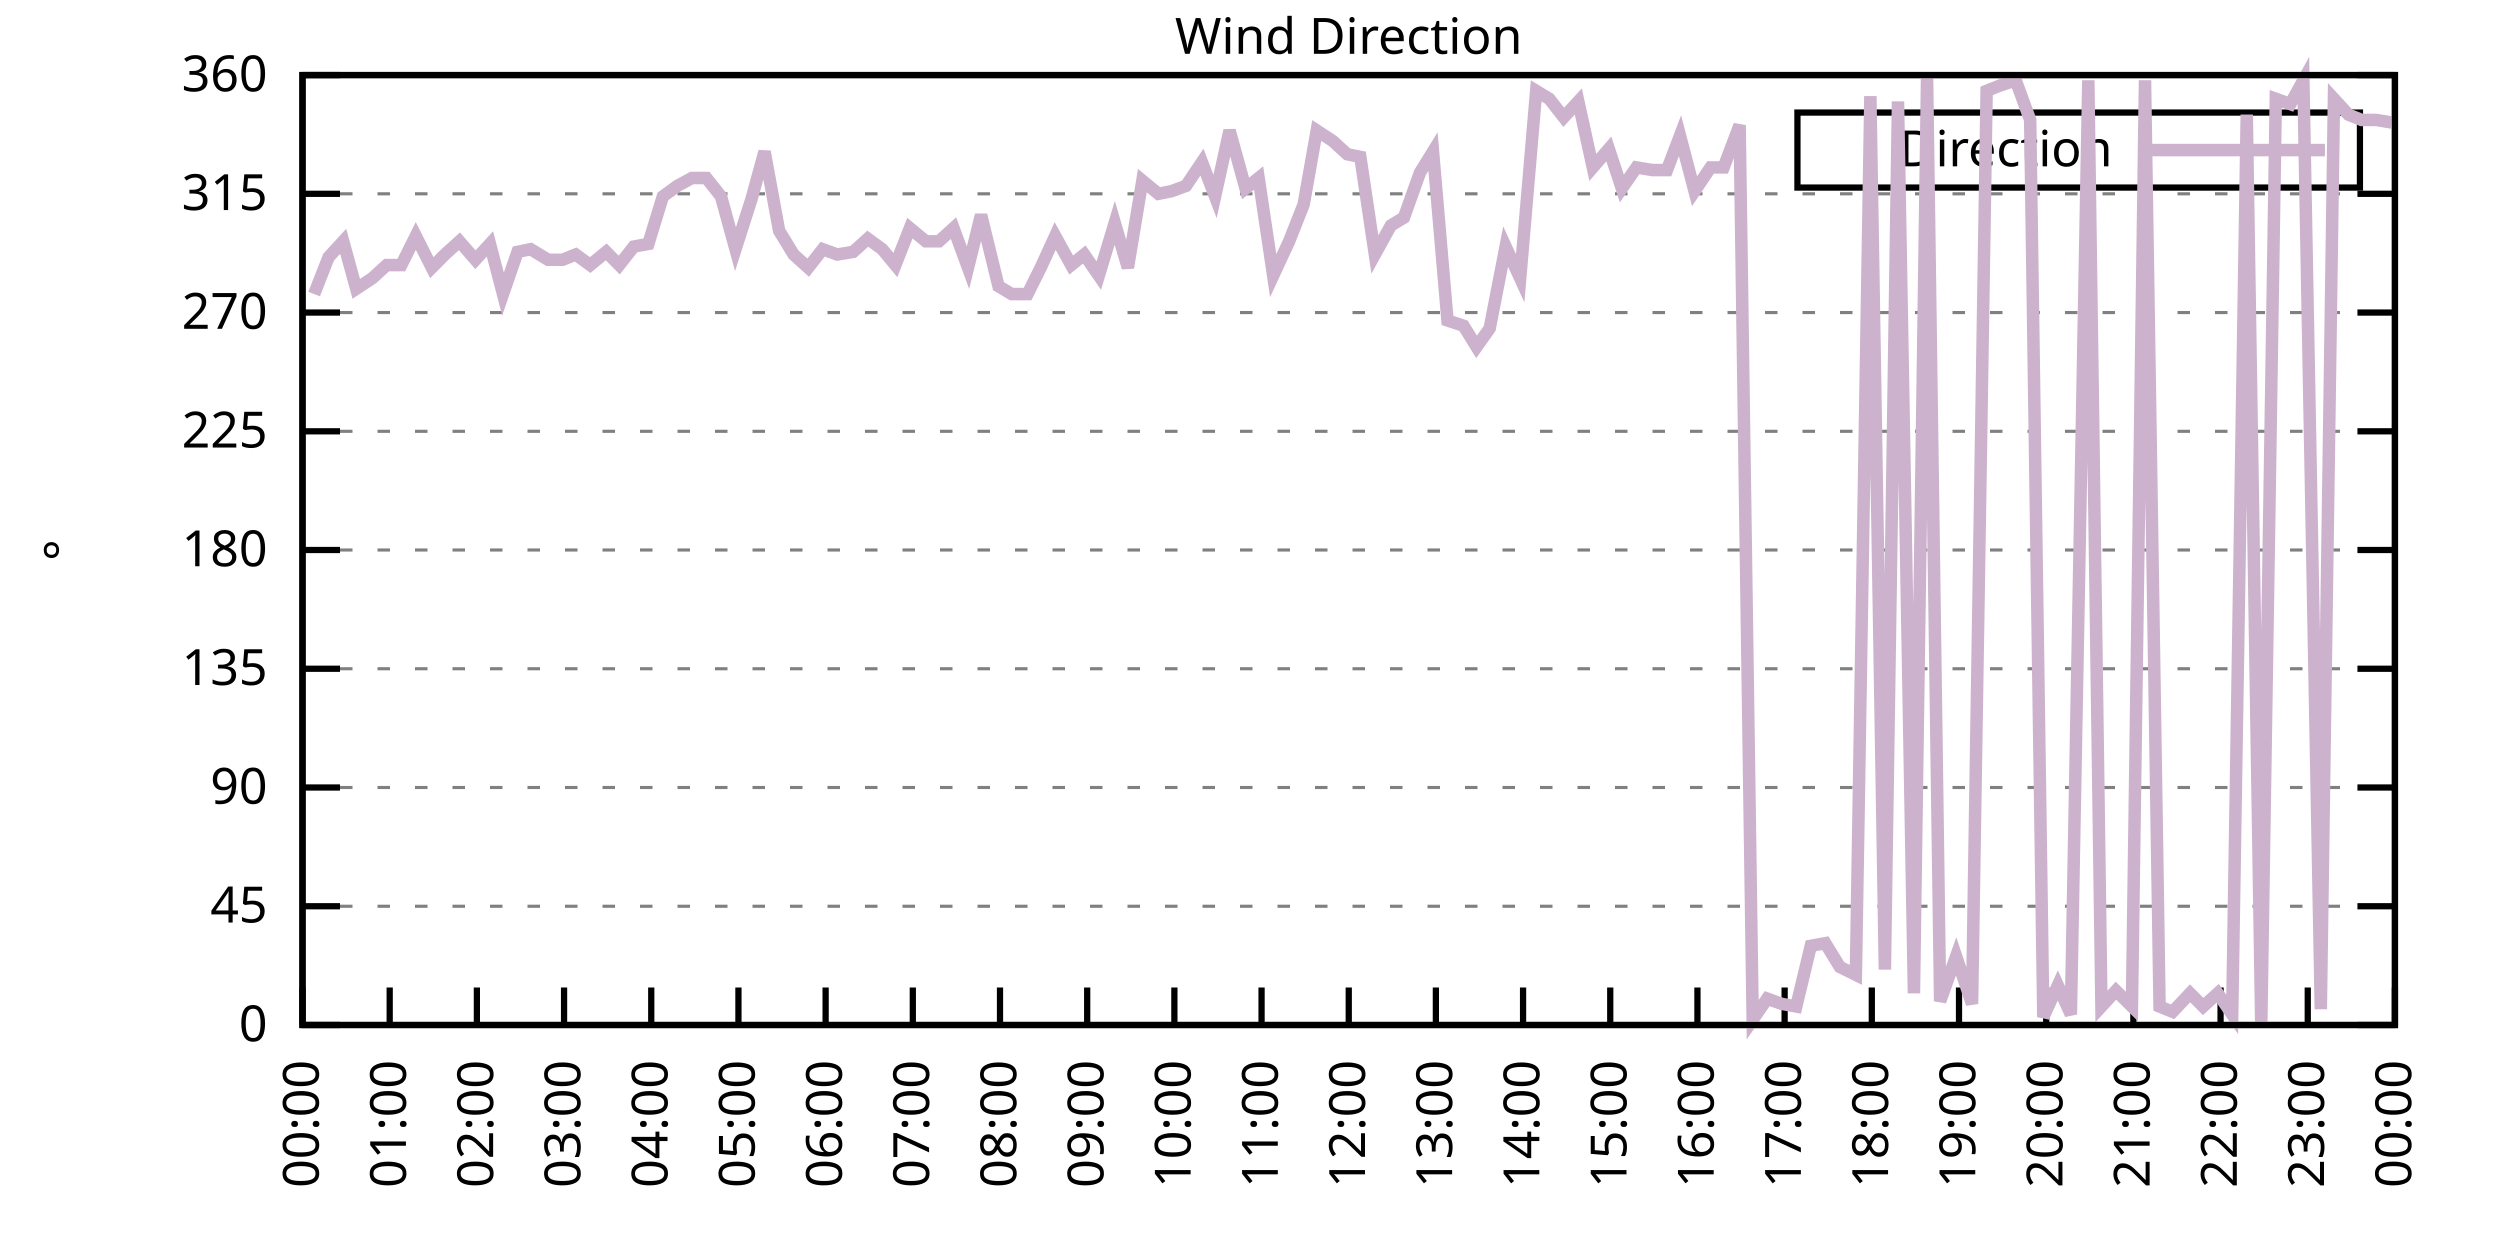
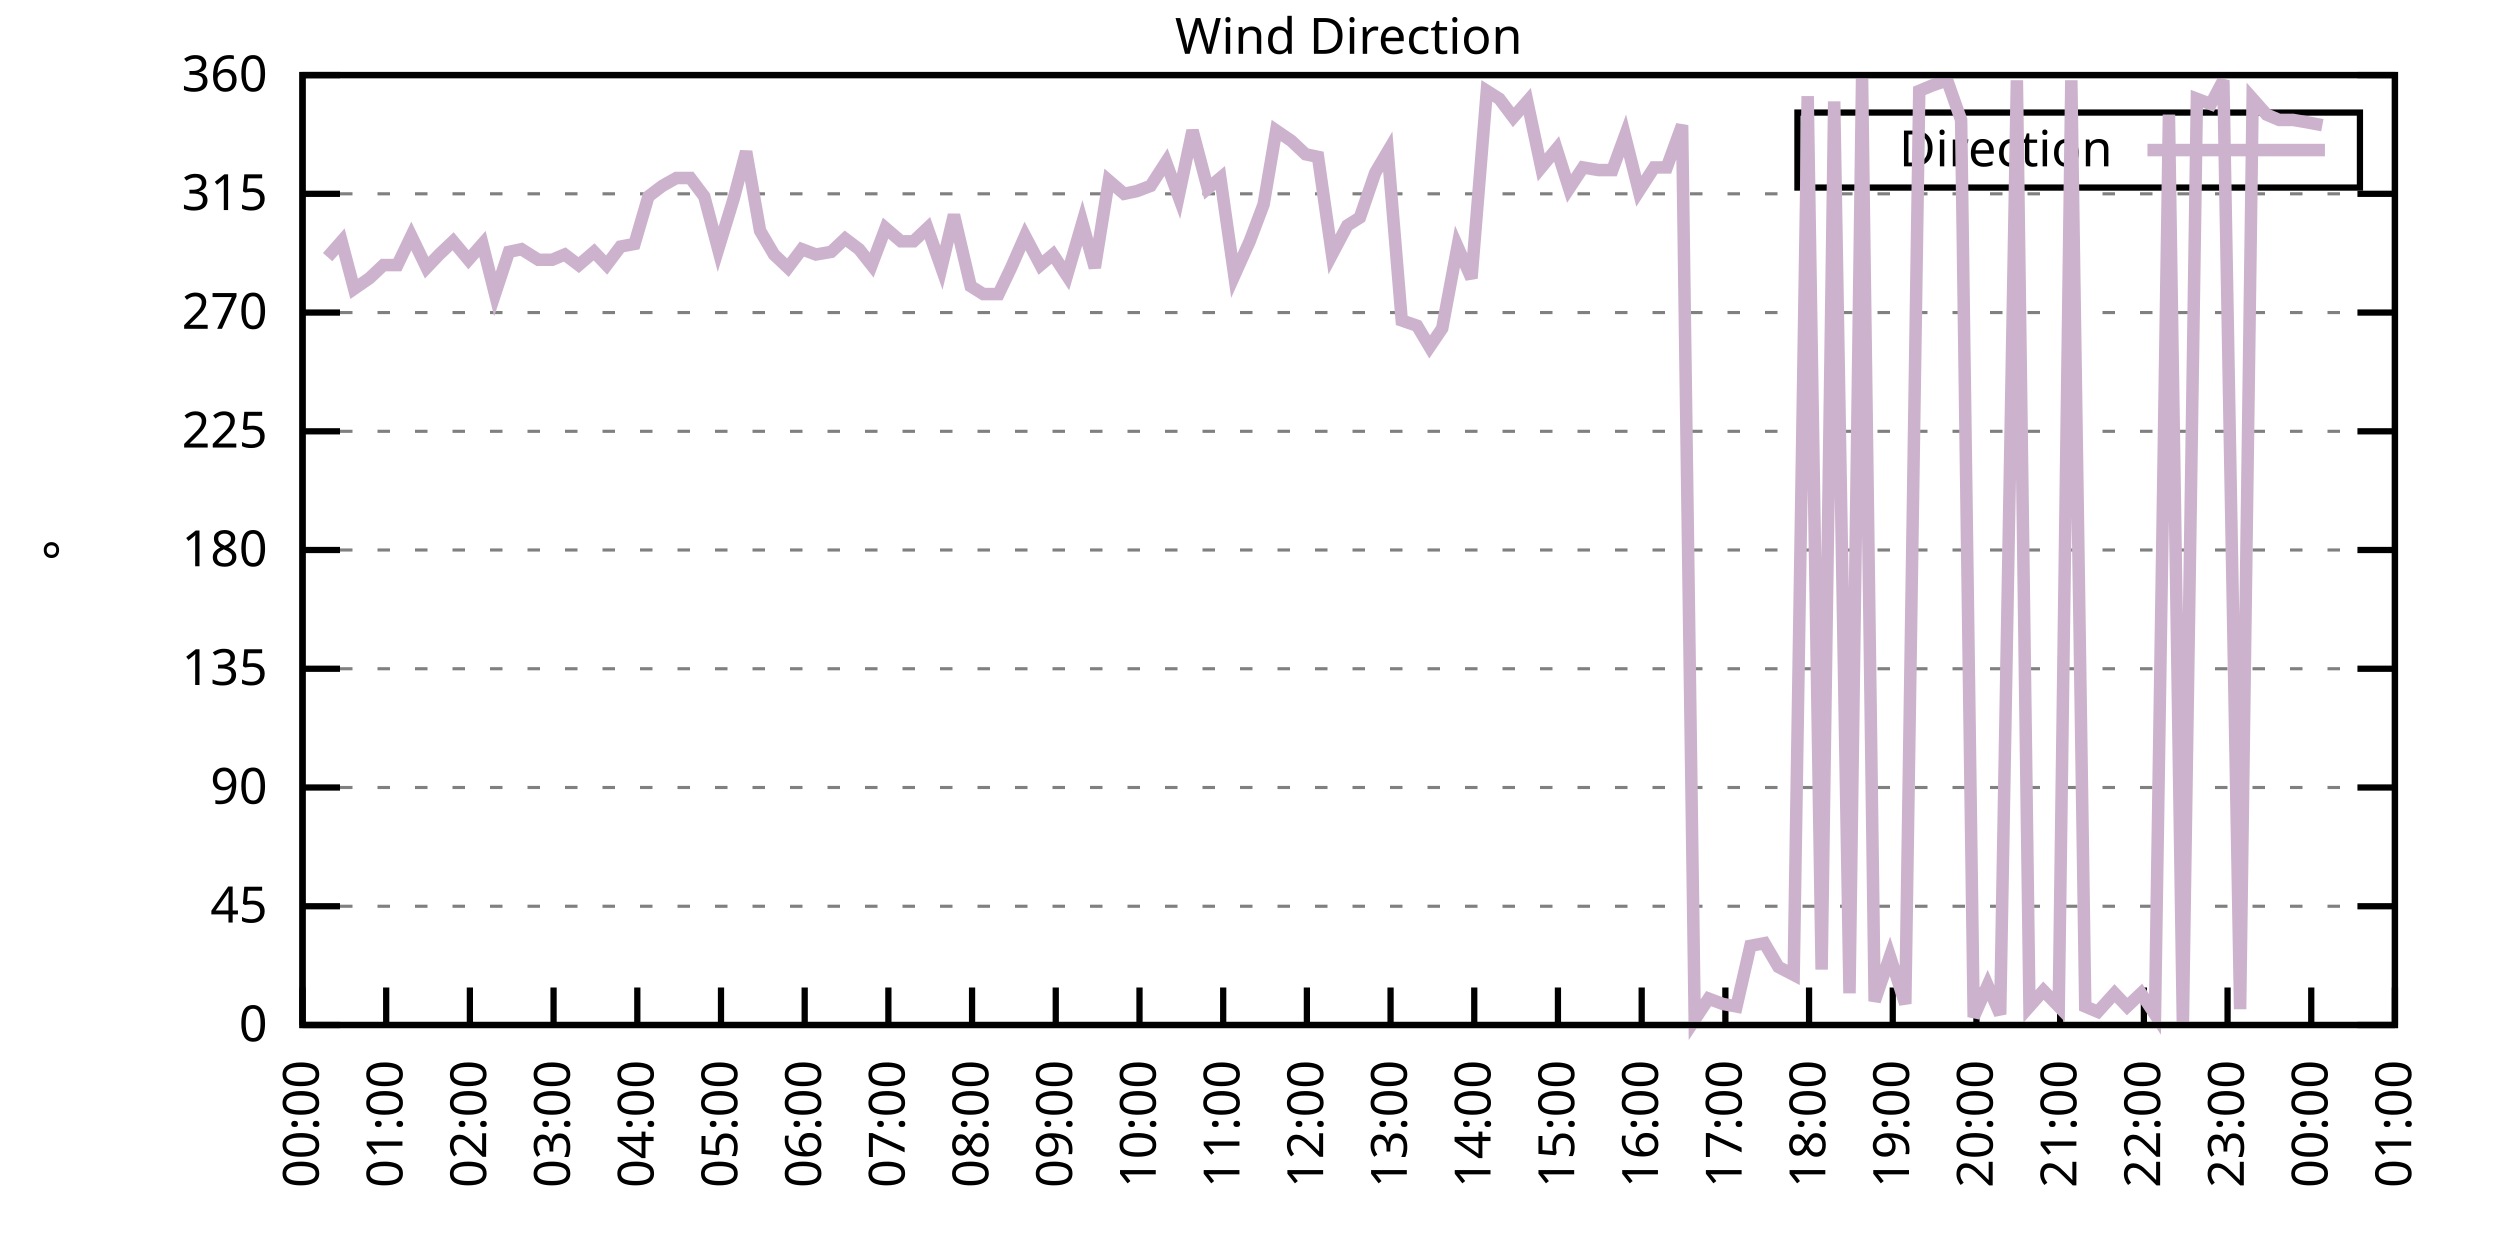
<svg xmlns="http://www.w3.org/2000/svg" xmlns:xlink="http://www.w3.org/1999/xlink" width="400" height="200" viewBox="0 0 400 200">
  <g id="gnuplot_canvas">
    <rect x="0" y="0" width="400" height="200" fill="none" />
    <defs>
      <circle id="gpDot" r="0.5" stroke-width="0.5" stroke="currentColor" />
      <path id="gpPt0" stroke-width="0.333" stroke="currentColor" d="M-1,0 h2 M0,-1 v2" />
      <path id="gpPt1" stroke-width="0.333" stroke="currentColor" d="M-1,-1 L1,1 M1,-1 L-1,1" />
      <path id="gpPt2" stroke-width="0.333" stroke="currentColor" d="M-1,0 L1,0 M0,-1 L0,1 M-1,-1 L1,1 M-1,1 L1,-1" />
      <rect id="gpPt3" stroke-width="0.333" stroke="currentColor" x="-1" y="-1" width="2" height="2" />
      <rect id="gpPt4" stroke-width="0.333" stroke="currentColor" fill="currentColor" x="-1" y="-1" width="2" height="2" />
      <circle id="gpPt5" stroke-width="0.333" stroke="currentColor" cx="0" cy="0" r="1" />
      <use xlink:href="#gpPt5" id="gpPt6" fill="currentColor" stroke="none" />
      <path id="gpPt7" stroke-width="0.333" stroke="currentColor" d="M0,-1.33 L-1.33,0.67 L1.33,0.67 z" />
      <use xlink:href="#gpPt7" id="gpPt8" fill="currentColor" stroke="none" />
      <use xlink:href="#gpPt7" id="gpPt9" stroke="currentColor" transform="rotate(180)" />
      <use xlink:href="#gpPt9" id="gpPt10" fill="currentColor" stroke="none" />
      <use xlink:href="#gpPt3" id="gpPt11" stroke="currentColor" transform="rotate(45)" />
      <use xlink:href="#gpPt11" id="gpPt12" fill="currentColor" stroke="none" />
      <path id="gpPt13" stroke-width="0.333" stroke="currentColor" d="M0,1.330 L1.265,0.411 L0.782,-1.067 L-0.782,-1.076 L-1.265,0.411 z" />
      <use xlink:href="#gpPt13" id="gpPt14" fill="currentColor" stroke="none" />
      <filter id="textbox" filterUnits="objectBoundingBox" x="0" y="0" height="1" width="1">
        <feFlood flood-color="white" flood-opacity="1" result="bgnd" />
        <feComposite in="SourceGraphic" in2="bgnd" operator="atop" />
      </filter>
      <filter id="greybox" filterUnits="objectBoundingBox" x="0" y="0" height="1" width="1">
        <feFlood flood-color="lightgrey" flood-opacity="1" result="grey" />
        <feComposite in="SourceGraphic" in2="grey" operator="atop" />
      </filter>
    </defs>
    <g fill="none" color="white" stroke="currentColor" stroke-width="1.00" stroke-linecap="butt" stroke-linejoin="miter">
</g>
    <g fill="none" color="black" stroke="currentColor" stroke-width="1.00" stroke-linecap="butt" stroke-linejoin="miter">
      <g stroke="none" shape-rendering="crispEdges">
        <polygon fill="rgb(255, 255, 255)" points="48.40,164.00 383.18,164.00 383.18,12.02 48.40,12.02 " />
      </g>
    </g>
    <g fill="none" color="black" stroke="currentColor" stroke-width="1.00" stroke-linecap="butt" stroke-linejoin="miter">
</g>
    <g fill="none" color="black" stroke="black" stroke-width="0.50" stroke-linecap="butt" stroke-linejoin="miter">
</g>
    <g fill="none" color="gray" stroke="currentColor" stroke-width="0.50" stroke-linecap="butt" stroke-linejoin="miter">
      <path stroke="gray" stroke-dasharray="2,4" class="gridline" d="M48.40,164.00 L383.19,164.00  " />
    </g>
    <g fill="none" color="gray" stroke="gray" stroke-width="1.00" stroke-linecap="butt" stroke-linejoin="miter">
</g>
    <g fill="none" color="black" stroke="currentColor" stroke-width="1.00" stroke-linecap="butt" stroke-linejoin="miter">
      <path stroke="black" d="M48.40,164.00 L54.40,164.00 M383.19,164.00 L377.19,164.00  " />
      <g transform="translate(42.80,166.60)" stroke="none" fill="black" font-family="Sans" font-size="8.00" text-anchor="end">
        <text>
          <tspan font-family="Sans"> 0</tspan>
        </text>
      </g>
    </g>
    <g fill="none" color="black" stroke="currentColor" stroke-width="1.00" stroke-linecap="butt" stroke-linejoin="miter">
</g>
    <g fill="none" color="black" stroke="black" stroke-width="0.50" stroke-linecap="butt" stroke-linejoin="miter">
</g>
    <g fill="none" color="gray" stroke="currentColor" stroke-width="0.50" stroke-linecap="butt" stroke-linejoin="miter">
      <path stroke="gray" stroke-dasharray="2,4" class="gridline" d="M48.40,145.00 L383.19,145.00  " />
    </g>
    <g fill="none" color="gray" stroke="gray" stroke-width="1.00" stroke-linecap="butt" stroke-linejoin="miter">
</g>
    <g fill="none" color="black" stroke="currentColor" stroke-width="1.00" stroke-linecap="butt" stroke-linejoin="miter">
      <path stroke="black" d="M48.40,145.00 L54.40,145.00 M383.19,145.00 L377.19,145.00  " />
      <g transform="translate(42.80,147.60)" stroke="none" fill="black" font-family="Sans" font-size="8.00" text-anchor="end">
        <text>
          <tspan font-family="Sans"> 45</tspan>
        </text>
      </g>
    </g>
    <g fill="none" color="black" stroke="currentColor" stroke-width="1.00" stroke-linecap="butt" stroke-linejoin="miter">
</g>
    <g fill="none" color="black" stroke="black" stroke-width="0.50" stroke-linecap="butt" stroke-linejoin="miter">
</g>
    <g fill="none" color="gray" stroke="currentColor" stroke-width="0.50" stroke-linecap="butt" stroke-linejoin="miter">
      <path stroke="gray" stroke-dasharray="2,4" class="gridline" d="M48.40,126.00 L383.19,126.00  " />
    </g>
    <g fill="none" color="gray" stroke="gray" stroke-width="1.00" stroke-linecap="butt" stroke-linejoin="miter">
</g>
    <g fill="none" color="black" stroke="currentColor" stroke-width="1.00" stroke-linecap="butt" stroke-linejoin="miter">
      <path stroke="black" d="M48.40,126.00 L54.40,126.00 M383.19,126.00 L377.19,126.00  " />
      <g transform="translate(42.80,128.60)" stroke="none" fill="black" font-family="Sans" font-size="8.00" text-anchor="end">
        <text>
          <tspan font-family="Sans"> 90</tspan>
        </text>
      </g>
    </g>
    <g fill="none" color="black" stroke="currentColor" stroke-width="1.00" stroke-linecap="butt" stroke-linejoin="miter">
</g>
    <g fill="none" color="black" stroke="black" stroke-width="0.50" stroke-linecap="butt" stroke-linejoin="miter">
</g>
    <g fill="none" color="gray" stroke="currentColor" stroke-width="0.50" stroke-linecap="butt" stroke-linejoin="miter">
      <path stroke="gray" stroke-dasharray="2,4" class="gridline" d="M48.40,107.00 L383.19,107.00  " />
    </g>
    <g fill="none" color="gray" stroke="gray" stroke-width="1.00" stroke-linecap="butt" stroke-linejoin="miter">
</g>
    <g fill="none" color="black" stroke="currentColor" stroke-width="1.00" stroke-linecap="butt" stroke-linejoin="miter">
      <path stroke="black" d="M48.40,107.00 L54.40,107.00 M383.19,107.00 L377.19,107.00  " />
      <g transform="translate(42.80,109.60)" stroke="none" fill="black" font-family="Sans" font-size="8.00" text-anchor="end">
        <text>
          <tspan font-family="Sans"> 135</tspan>
        </text>
      </g>
    </g>
    <g fill="none" color="black" stroke="currentColor" stroke-width="1.00" stroke-linecap="butt" stroke-linejoin="miter">
</g>
    <g fill="none" color="black" stroke="black" stroke-width="0.50" stroke-linecap="butt" stroke-linejoin="miter">
</g>
    <g fill="none" color="gray" stroke="currentColor" stroke-width="0.50" stroke-linecap="butt" stroke-linejoin="miter">
      <path stroke="gray" stroke-dasharray="2,4" class="gridline" d="M48.40,88.00 L383.19,88.00  " />
    </g>
    <g fill="none" color="gray" stroke="gray" stroke-width="1.00" stroke-linecap="butt" stroke-linejoin="miter">
</g>
    <g fill="none" color="black" stroke="currentColor" stroke-width="1.00" stroke-linecap="butt" stroke-linejoin="miter">
      <path stroke="black" d="M48.40,88.00 L54.40,88.00 M383.19,88.00 L377.19,88.00  " />
      <g transform="translate(42.80,90.60)" stroke="none" fill="black" font-family="Sans" font-size="8.00" text-anchor="end">
        <text>
          <tspan font-family="Sans"> 180</tspan>
        </text>
      </g>
    </g>
    <g fill="none" color="black" stroke="currentColor" stroke-width="1.00" stroke-linecap="butt" stroke-linejoin="miter">
</g>
    <g fill="none" color="black" stroke="black" stroke-width="0.50" stroke-linecap="butt" stroke-linejoin="miter">
</g>
    <g fill="none" color="gray" stroke="currentColor" stroke-width="0.50" stroke-linecap="butt" stroke-linejoin="miter">
      <path stroke="gray" stroke-dasharray="2,4" class="gridline" d="M48.40,69.01 L383.19,69.01  " />
    </g>
    <g fill="none" color="gray" stroke="gray" stroke-width="1.00" stroke-linecap="butt" stroke-linejoin="miter">
</g>
    <g fill="none" color="black" stroke="currentColor" stroke-width="1.00" stroke-linecap="butt" stroke-linejoin="miter">
      <path stroke="black" d="M48.40,69.01 L54.40,69.01 M383.19,69.01 L377.19,69.01  " />
      <g transform="translate(42.80,71.61)" stroke="none" fill="black" font-family="Sans" font-size="8.00" text-anchor="end">
        <text>
          <tspan font-family="Sans"> 225</tspan>
        </text>
      </g>
    </g>
    <g fill="none" color="black" stroke="currentColor" stroke-width="1.00" stroke-linecap="butt" stroke-linejoin="miter">
</g>
    <g fill="none" color="black" stroke="black" stroke-width="0.50" stroke-linecap="butt" stroke-linejoin="miter">
</g>
    <g fill="none" color="gray" stroke="currentColor" stroke-width="0.50" stroke-linecap="butt" stroke-linejoin="miter">
      <path stroke="gray" stroke-dasharray="2,4" class="gridline" d="M48.40,50.01 L383.19,50.01  " />
    </g>
    <g fill="none" color="gray" stroke="gray" stroke-width="1.00" stroke-linecap="butt" stroke-linejoin="miter">
</g>
    <g fill="none" color="black" stroke="currentColor" stroke-width="1.00" stroke-linecap="butt" stroke-linejoin="miter">
      <path stroke="black" d="M48.40,50.01 L54.40,50.01 M383.19,50.01 L377.19,50.01  " />
      <g transform="translate(42.80,52.61)" stroke="none" fill="black" font-family="Sans" font-size="8.00" text-anchor="end">
        <text>
          <tspan font-family="Sans"> 270</tspan>
        </text>
      </g>
    </g>
    <g fill="none" color="black" stroke="currentColor" stroke-width="1.00" stroke-linecap="butt" stroke-linejoin="miter">
</g>
    <g fill="none" color="black" stroke="black" stroke-width="0.50" stroke-linecap="butt" stroke-linejoin="miter">
</g>
    <g fill="none" color="gray" stroke="currentColor" stroke-width="0.50" stroke-linecap="butt" stroke-linejoin="miter">
      <path stroke="gray" stroke-dasharray="2,4" class="gridline" d="M48.40,31.01 L383.19,31.01  " />
    </g>
    <g fill="none" color="gray" stroke="gray" stroke-width="1.00" stroke-linecap="butt" stroke-linejoin="miter">
</g>
    <g fill="none" color="black" stroke="currentColor" stroke-width="1.00" stroke-linecap="butt" stroke-linejoin="miter">
      <path stroke="black" d="M48.40,31.01 L54.40,31.01 M383.19,31.01 L377.19,31.01  " />
      <g transform="translate(42.80,33.61)" stroke="none" fill="black" font-family="Sans" font-size="8.00" text-anchor="end">
        <text>
          <tspan font-family="Sans"> 315</tspan>
        </text>
      </g>
    </g>
    <g fill="none" color="black" stroke="currentColor" stroke-width="1.00" stroke-linecap="butt" stroke-linejoin="miter">
</g>
    <g fill="none" color="black" stroke="black" stroke-width="0.50" stroke-linecap="butt" stroke-linejoin="miter">
</g>
    <g fill="none" color="gray" stroke="currentColor" stroke-width="0.50" stroke-linecap="butt" stroke-linejoin="miter">
      <path stroke="gray" stroke-dasharray="2,4" class="gridline" d="M48.40,12.01 L383.19,12.01  " />
    </g>
    <g fill="none" color="gray" stroke="gray" stroke-width="1.00" stroke-linecap="butt" stroke-linejoin="miter">
</g>
    <g fill="none" color="black" stroke="currentColor" stroke-width="1.00" stroke-linecap="butt" stroke-linejoin="miter">
      <path stroke="black" d="M48.40,12.01 L54.40,12.01 M383.19,12.01 L377.19,12.01  " />
      <g transform="translate(42.80,14.61)" stroke="none" fill="black" font-family="Sans" font-size="8.00" text-anchor="end">
        <text>
          <tspan font-family="Sans"> 360</tspan>
        </text>
      </g>
    </g>
    <g fill="none" color="black" stroke="currentColor" stroke-width="1.00" stroke-linecap="butt" stroke-linejoin="miter">
      <path stroke="black" d="M48.40,164.00 L48.40,158.00  " />
      <g transform="translate(51.00,169.60) rotate(270.00)" stroke="none" fill="black" font-family="Sans" font-size="8.00" text-anchor="end">
        <text>
          <tspan font-family="Sans">00:00</tspan>
        </text>
      </g>
    </g>
    <g fill="none" color="black" stroke="currentColor" stroke-width="1.00" stroke-linecap="butt" stroke-linejoin="miter">
-       <path stroke="black" d="M62.35,164.00 L62.35,158.00  " />
-       <g transform="translate(64.95,169.60) rotate(270.00)" stroke="none" fill="black" font-family="Sans" font-size="8.00" text-anchor="end">
+       <path stroke="black" d="M61.79,164.00 L61.79,158.00  " />
+       <g transform="translate(64.39,169.60) rotate(270.00)" stroke="none" fill="black" font-family="Sans" font-size="8.00" text-anchor="end">
        <text>
          <tspan font-family="Sans">01:00</tspan>
        </text>
      </g>
    </g>
    <g fill="none" color="black" stroke="currentColor" stroke-width="1.00" stroke-linecap="butt" stroke-linejoin="miter">
-       <path stroke="black" d="M76.30,164.00 L76.30,158.00  " />
-       <g transform="translate(78.90,169.60) rotate(270.00)" stroke="none" fill="black" font-family="Sans" font-size="8.00" text-anchor="end">
+       <path stroke="black" d="M75.18,164.00 L75.18,158.00  " />
+       <g transform="translate(77.78,169.60) rotate(270.00)" stroke="none" fill="black" font-family="Sans" font-size="8.00" text-anchor="end">
        <text>
          <tspan font-family="Sans">02:00</tspan>
        </text>
      </g>
    </g>
    <g fill="none" color="black" stroke="currentColor" stroke-width="1.00" stroke-linecap="butt" stroke-linejoin="miter">
-       <path stroke="black" d="M90.25,164.00 L90.25,158.00  " />
-       <g transform="translate(92.85,169.60) rotate(270.00)" stroke="none" fill="black" font-family="Sans" font-size="8.00" text-anchor="end">
+       <path stroke="black" d="M88.57,164.00 L88.57,158.00  " />
+       <g transform="translate(91.17,169.60) rotate(270.00)" stroke="none" fill="black" font-family="Sans" font-size="8.00" text-anchor="end">
        <text>
          <tspan font-family="Sans">03:00</tspan>
        </text>
      </g>
    </g>
    <g fill="none" color="black" stroke="currentColor" stroke-width="1.00" stroke-linecap="butt" stroke-linejoin="miter">
-       <path stroke="black" d="M104.20,164.00 L104.20,158.00  " />
-       <g transform="translate(106.80,169.60) rotate(270.00)" stroke="none" fill="black" font-family="Sans" font-size="8.00" text-anchor="end">
+       <path stroke="black" d="M101.97,164.00 L101.97,158.00  " />
+       <g transform="translate(104.57,169.60) rotate(270.00)" stroke="none" fill="black" font-family="Sans" font-size="8.00" text-anchor="end">
        <text>
          <tspan font-family="Sans">04:00</tspan>
        </text>
      </g>
    </g>
    <g fill="none" color="black" stroke="currentColor" stroke-width="1.00" stroke-linecap="butt" stroke-linejoin="miter">
-       <path stroke="black" d="M118.15,164.00 L118.15,158.00  " />
-       <g transform="translate(120.75,169.60) rotate(270.00)" stroke="none" fill="black" font-family="Sans" font-size="8.00" text-anchor="end">
+       <path stroke="black" d="M115.36,164.00 L115.36,158.00  " />
+       <g transform="translate(117.96,169.60) rotate(270.00)" stroke="none" fill="black" font-family="Sans" font-size="8.00" text-anchor="end">
        <text>
          <tspan font-family="Sans">05:00</tspan>
        </text>
      </g>
    </g>
    <g fill="none" color="black" stroke="currentColor" stroke-width="1.00" stroke-linecap="butt" stroke-linejoin="miter">
-       <path stroke="black" d="M132.10,164.00 L132.10,158.00  " />
-       <g transform="translate(134.70,169.60) rotate(270.00)" stroke="none" fill="black" font-family="Sans" font-size="8.00" text-anchor="end">
+       <path stroke="black" d="M128.75,164.00 L128.75,158.00  " />
+       <g transform="translate(131.35,169.60) rotate(270.00)" stroke="none" fill="black" font-family="Sans" font-size="8.00" text-anchor="end">
        <text>
          <tspan font-family="Sans">06:00</tspan>
        </text>
      </g>
    </g>
    <g fill="none" color="black" stroke="currentColor" stroke-width="1.00" stroke-linecap="butt" stroke-linejoin="miter">
-       <path stroke="black" d="M146.05,164.00 L146.05,158.00  " />
-       <g transform="translate(148.65,169.60) rotate(270.00)" stroke="none" fill="black" font-family="Sans" font-size="8.00" text-anchor="end">
+       <path stroke="black" d="M142.14,164.00 L142.14,158.00  " />
+       <g transform="translate(144.74,169.60) rotate(270.00)" stroke="none" fill="black" font-family="Sans" font-size="8.00" text-anchor="end">
        <text>
          <tspan font-family="Sans">07:00</tspan>
        </text>
      </g>
    </g>
    <g fill="none" color="black" stroke="currentColor" stroke-width="1.00" stroke-linecap="butt" stroke-linejoin="miter">
-       <path stroke="black" d="M160.00,164.00 L160.00,158.00  " />
-       <g transform="translate(162.60,169.60) rotate(270.00)" stroke="none" fill="black" font-family="Sans" font-size="8.00" text-anchor="end">
+       <path stroke="black" d="M155.53,164.00 L155.53,158.00  " />
+       <g transform="translate(158.13,169.60) rotate(270.00)" stroke="none" fill="black" font-family="Sans" font-size="8.00" text-anchor="end">
        <text>
          <tspan font-family="Sans">08:00</tspan>
        </text>
      </g>
    </g>
    <g fill="none" color="black" stroke="currentColor" stroke-width="1.00" stroke-linecap="butt" stroke-linejoin="miter">
-       <path stroke="black" d="M173.95,164.00 L173.95,158.00  " />
-       <g transform="translate(176.55,169.60) rotate(270.00)" stroke="none" fill="black" font-family="Sans" font-size="8.00" text-anchor="end">
+       <path stroke="black" d="M168.92,164.00 L168.92,158.00  " />
+       <g transform="translate(171.52,169.60) rotate(270.00)" stroke="none" fill="black" font-family="Sans" font-size="8.00" text-anchor="end">
        <text>
          <tspan font-family="Sans">09:00</tspan>
        </text>
      </g>
    </g>
    <g fill="none" color="black" stroke="currentColor" stroke-width="1.00" stroke-linecap="butt" stroke-linejoin="miter">
-       <path stroke="black" d="M187.90,164.00 L187.90,158.00  " />
-       <g transform="translate(190.50,169.60) rotate(270.00)" stroke="none" fill="black" font-family="Sans" font-size="8.00" text-anchor="end">
+       <path stroke="black" d="M182.32,164.00 L182.32,158.00  " />
+       <g transform="translate(184.92,169.60) rotate(270.00)" stroke="none" fill="black" font-family="Sans" font-size="8.00" text-anchor="end">
        <text>
          <tspan font-family="Sans">10:00</tspan>
        </text>
      </g>
    </g>
    <g fill="none" color="black" stroke="currentColor" stroke-width="1.00" stroke-linecap="butt" stroke-linejoin="miter">
-       <path stroke="black" d="M201.85,164.00 L201.85,158.00  " />
-       <g transform="translate(204.45,169.60) rotate(270.00)" stroke="none" fill="black" font-family="Sans" font-size="8.00" text-anchor="end">
+       <path stroke="black" d="M195.71,164.00 L195.71,158.00  " />
+       <g transform="translate(198.31,169.60) rotate(270.00)" stroke="none" fill="black" font-family="Sans" font-size="8.00" text-anchor="end">
        <text>
          <tspan font-family="Sans">11:00</tspan>
        </text>
      </g>
    </g>
    <g fill="none" color="black" stroke="currentColor" stroke-width="1.00" stroke-linecap="butt" stroke-linejoin="miter">
-       <path stroke="black" d="M215.80,164.00 L215.80,158.00  " />
-       <g transform="translate(218.40,169.60) rotate(270.00)" stroke="none" fill="black" font-family="Sans" font-size="8.00" text-anchor="end">
+       <path stroke="black" d="M209.10,164.00 L209.10,158.00  " />
+       <g transform="translate(211.70,169.60) rotate(270.00)" stroke="none" fill="black" font-family="Sans" font-size="8.00" text-anchor="end">
        <text>
          <tspan font-family="Sans">12:00</tspan>
        </text>
      </g>
    </g>
    <g fill="none" color="black" stroke="currentColor" stroke-width="1.00" stroke-linecap="butt" stroke-linejoin="miter">
-       <path stroke="black" d="M229.74,164.00 L229.74,158.00  " />
-       <g transform="translate(232.34,169.60) rotate(270.00)" stroke="none" fill="black" font-family="Sans" font-size="8.00" text-anchor="end">
+       <path stroke="black" d="M222.49,164.00 L222.49,158.00  " />
+       <g transform="translate(225.09,169.60) rotate(270.00)" stroke="none" fill="black" font-family="Sans" font-size="8.00" text-anchor="end">
        <text>
          <tspan font-family="Sans">13:00</tspan>
        </text>
      </g>
    </g>
    <g fill="none" color="black" stroke="currentColor" stroke-width="1.00" stroke-linecap="butt" stroke-linejoin="miter">
-       <path stroke="black" d="M243.69,164.00 L243.69,158.00  " />
-       <g transform="translate(246.29,169.60) rotate(270.00)" stroke="none" fill="black" font-family="Sans" font-size="8.00" text-anchor="end">
+       <path stroke="black" d="M235.88,164.00 L235.88,158.00  " />
+       <g transform="translate(238.48,169.60) rotate(270.00)" stroke="none" fill="black" font-family="Sans" font-size="8.00" text-anchor="end">
        <text>
          <tspan font-family="Sans">14:00</tspan>
        </text>
      </g>
    </g>
    <g fill="none" color="black" stroke="currentColor" stroke-width="1.00" stroke-linecap="butt" stroke-linejoin="miter">
-       <path stroke="black" d="M257.64,164.00 L257.64,158.00  " />
-       <g transform="translate(260.24,169.60) rotate(270.00)" stroke="none" fill="black" font-family="Sans" font-size="8.00" text-anchor="end">
+       <path stroke="black" d="M249.27,164.00 L249.27,158.00  " />
+       <g transform="translate(251.87,169.60) rotate(270.00)" stroke="none" fill="black" font-family="Sans" font-size="8.00" text-anchor="end">
        <text>
          <tspan font-family="Sans">15:00</tspan>
        </text>
      </g>
    </g>
    <g fill="none" color="black" stroke="currentColor" stroke-width="1.00" stroke-linecap="butt" stroke-linejoin="miter">
-       <path stroke="black" d="M271.59,164.00 L271.59,158.00  " />
-       <g transform="translate(274.19,169.60) rotate(270.00)" stroke="none" fill="black" font-family="Sans" font-size="8.00" text-anchor="end">
+       <path stroke="black" d="M262.67,164.00 L262.67,158.00  " />
+       <g transform="translate(265.27,169.60) rotate(270.00)" stroke="none" fill="black" font-family="Sans" font-size="8.00" text-anchor="end">
        <text>
          <tspan font-family="Sans">16:00</tspan>
        </text>
      </g>
    </g>
    <g fill="none" color="black" stroke="currentColor" stroke-width="1.00" stroke-linecap="butt" stroke-linejoin="miter">
-       <path stroke="black" d="M285.54,164.00 L285.54,158.00  " />
-       <g transform="translate(288.14,169.60) rotate(270.00)" stroke="none" fill="black" font-family="Sans" font-size="8.00" text-anchor="end">
+       <path stroke="black" d="M276.06,164.00 L276.06,158.00  " />
+       <g transform="translate(278.66,169.60) rotate(270.00)" stroke="none" fill="black" font-family="Sans" font-size="8.00" text-anchor="end">
        <text>
          <tspan font-family="Sans">17:00</tspan>
        </text>
      </g>
    </g>
    <g fill="none" color="black" stroke="currentColor" stroke-width="1.00" stroke-linecap="butt" stroke-linejoin="miter">
-       <path stroke="black" d="M299.49,164.00 L299.49,158.00  " />
-       <g transform="translate(302.09,169.60) rotate(270.00)" stroke="none" fill="black" font-family="Sans" font-size="8.00" text-anchor="end">
+       <path stroke="black" d="M289.45,164.00 L289.45,158.00  " />
+       <g transform="translate(292.05,169.60) rotate(270.00)" stroke="none" fill="black" font-family="Sans" font-size="8.00" text-anchor="end">
        <text>
          <tspan font-family="Sans">18:00</tspan>
        </text>
      </g>
    </g>
    <g fill="none" color="black" stroke="currentColor" stroke-width="1.00" stroke-linecap="butt" stroke-linejoin="miter">
-       <path stroke="black" d="M313.44,164.00 L313.44,158.00  " />
-       <g transform="translate(316.04,169.60) rotate(270.00)" stroke="none" fill="black" font-family="Sans" font-size="8.00" text-anchor="end">
+       <path stroke="black" d="M302.84,164.00 L302.84,158.00  " />
+       <g transform="translate(305.44,169.60) rotate(270.00)" stroke="none" fill="black" font-family="Sans" font-size="8.00" text-anchor="end">
        <text>
          <tspan font-family="Sans">19:00</tspan>
        </text>
      </g>
    </g>
    <g fill="none" color="black" stroke="currentColor" stroke-width="1.00" stroke-linecap="butt" stroke-linejoin="miter">
-       <path stroke="black" d="M327.39,164.00 L327.39,158.00  " />
-       <g transform="translate(329.99,169.60) rotate(270.00)" stroke="none" fill="black" font-family="Sans" font-size="8.00" text-anchor="end">
+       <path stroke="black" d="M316.23,164.00 L316.23,158.00  " />
+       <g transform="translate(318.83,169.60) rotate(270.00)" stroke="none" fill="black" font-family="Sans" font-size="8.00" text-anchor="end">
        <text>
          <tspan font-family="Sans">20:00</tspan>
        </text>
      </g>
    </g>
    <g fill="none" color="black" stroke="currentColor" stroke-width="1.00" stroke-linecap="butt" stroke-linejoin="miter">
-       <path stroke="black" d="M341.34,164.00 L341.34,158.00  " />
-       <g transform="translate(343.94,169.60) rotate(270.00)" stroke="none" fill="black" font-family="Sans" font-size="8.00" text-anchor="end">
+       <path stroke="black" d="M329.62,164.00 L329.62,158.00  " />
+       <g transform="translate(332.22,169.60) rotate(270.00)" stroke="none" fill="black" font-family="Sans" font-size="8.00" text-anchor="end">
        <text>
          <tspan font-family="Sans">21:00</tspan>
        </text>
      </g>
    </g>
    <g fill="none" color="black" stroke="currentColor" stroke-width="1.00" stroke-linecap="butt" stroke-linejoin="miter">
-       <path stroke="black" d="M355.29,164.00 L355.29,158.00  " />
-       <g transform="translate(357.89,169.60) rotate(270.00)" stroke="none" fill="black" font-family="Sans" font-size="8.00" text-anchor="end">
+       <path stroke="black" d="M343.02,164.00 L343.02,158.00  " />
+       <g transform="translate(345.62,169.60) rotate(270.00)" stroke="none" fill="black" font-family="Sans" font-size="8.00" text-anchor="end">
        <text>
          <tspan font-family="Sans">22:00</tspan>
        </text>
      </g>
    </g>
    <g fill="none" color="black" stroke="currentColor" stroke-width="1.00" stroke-linecap="butt" stroke-linejoin="miter">
-       <path stroke="black" d="M369.24,164.00 L369.24,158.00  " />
-       <g transform="translate(371.84,169.60) rotate(270.00)" stroke="none" fill="black" font-family="Sans" font-size="8.00" text-anchor="end">
+       <path stroke="black" d="M356.41,164.00 L356.41,158.00  " />
+       <g transform="translate(359.01,169.60) rotate(270.00)" stroke="none" fill="black" font-family="Sans" font-size="8.00" text-anchor="end">
        <text>
          <tspan font-family="Sans">23:00</tspan>
+         </text>
+       </g>
+     </g>
+     <g fill="none" color="black" stroke="currentColor" stroke-width="1.00" stroke-linecap="butt" stroke-linejoin="miter">
+       <path stroke="black" d="M369.80,164.00 L369.80,158.00  " />
+       <g transform="translate(372.40,169.60) rotate(270.00)" stroke="none" fill="black" font-family="Sans" font-size="8.00" text-anchor="end">
+         <text>
+           <tspan font-family="Sans">00:00</tspan>
        </text>
      </g>
    </g>
    <g fill="none" color="black" stroke="currentColor" stroke-width="1.00" stroke-linecap="butt" stroke-linejoin="miter">
      <path stroke="black" d="M383.19,164.00 L383.19,158.00  " />
      <g transform="translate(385.79,169.60) rotate(270.00)" stroke="none" fill="black" font-family="Sans" font-size="8.00" text-anchor="end">
        <text>
-           <tspan font-family="Sans">00:00</tspan>
+           <tspan font-family="Sans">01:00</tspan>
        </text>
      </g>
    </g>
    <g fill="none" color="black" stroke="currentColor" stroke-width="1.00" stroke-linecap="butt" stroke-linejoin="miter">
</g>
    <g fill="none" color="black" stroke="currentColor" stroke-width="1.00" stroke-linecap="butt" stroke-linejoin="miter">
      <path stroke="black" d="M48.40,12.01 L48.40,164.00 L383.19,164.00 L383.19,12.01 L48.40,12.01 Z  " />
    </g>
    <g fill="none" color="black" stroke="currentColor" stroke-width="1.00" stroke-linecap="butt" stroke-linejoin="miter">
</g>
    <g fill="none" color="black" stroke="currentColor" stroke-width="1.00" stroke-linecap="butt" stroke-linejoin="miter">
      <path stroke="black" d="M287.59,30.01 L287.59,18.01 L377.59,18.01 L377.59,30.01 L287.59,30.01 Z  " />
    </g>
    <g id="Wind_direction_plot_1">
      <g fill="none" color="white" stroke="black" stroke-width="2.00" stroke-linecap="butt" stroke-linejoin="miter">
</g>
      <g fill="none" color="black" stroke="currentColor" stroke-width="2.00" stroke-linecap="butt" stroke-linejoin="miter">
        <g transform="translate(337.99,26.61)" stroke="none" fill="black" font-family="Sans" font-size="8.00" text-anchor="end">
          <text>
            <tspan font-family="Sans">Direction</tspan>
          </text>
        </g>
      </g>
      <g fill="none" color="black" stroke="currentColor" stroke-width="2.00" stroke-linecap="butt" stroke-linejoin="miter">
-         <path stroke="rgb(204, 178, 204)" d="M343.59,24.01 L371.99,24.01 M50.26,47.05 L52.58,41.14 L54.91,38.61 L57.00,46.21 L59.56,44.52 L61.88,42.41   L64.21,42.41 L66.53,37.76 L69.09,42.83 L71.18,40.72 L73.51,38.61 L76.07,41.56 L78.39,39.03 L80.48,47.05   L82.81,40.30 L84.90,39.87 L87.69,41.56 L90.02,41.56 L92.11,40.72 L94.43,42.41 L96.99,40.30 L99.08,42.41   L101.41,39.45 L103.73,39.03 L106.06,31.43 L108.38,29.74 L110.71,28.48 L113.03,28.48 L115.36,31.43 L117.68,39.87   L120.24,31.85 L122.33,24.25 L124.66,36.92 L126.98,40.72 L129.31,42.83 L131.63,39.87 L133.96,40.72 L136.51,40.30   L138.84,38.19 L141.16,39.87 L143.26,42.41 L145.58,36.50 L148.14,38.61 L150.23,38.61 L152.56,36.50 L154.88,42.83   L156.97,34.39 L159.76,45.79 L161.86,47.05 L164.41,47.05 L166.51,42.83 L168.83,37.76 L171.39,42.41 L173.48,40.72   L175.81,44.10 L178.36,35.65 L180.46,42.83 L182.78,28.90 L185.34,31.01 L187.43,30.59 L189.76,29.74 L192.31,25.94   L194.41,31.43 L196.73,20.88 L199.29,30.16 L201.38,28.48 L203.71,44.10 L206.26,38.61 L208.59,32.70 L210.68,20.88   L213.24,22.56 L215.56,24.68 L217.65,25.10 L219.98,40.72 L222.54,36.08 L224.63,34.81 L227.19,27.63 L229.28,24.25   L231.60,51.27 L234.16,52.12 L236.25,55.50 L238.35,52.54 L240.90,39.45 L243.23,44.52 L245.79,14.54 L247.88,15.81   L250.20,18.77 L252.53,16.23 L254.85,26.79 L257.41,23.83 L259.50,30.16 L261.83,26.79 L264.39,27.21 L266.71,27.21   L268.80,21.72 L271.13,30.59 L273.69,26.79 L275.78,26.79 L278.34,20.03 L280.43,163.16 L282.75,159.78 L285.08,160.62   L287.40,161.04 L289.73,151.33 L292.05,150.91 L294.38,154.71 L296.94,155.98 L299.26,15.39 L301.58,155.13 L303.68,16.23   L306.23,158.93 L308.33,12.43 L310.42,160.20 L312.98,153.02 L315.53,160.62 L317.86,14.54 L319.95,13.70 L322.51,12.85   L324.83,19.19 L326.93,162.73 L329.25,157.67 L331.34,162.31 L334.13,12.85 L336.23,161.04 L338.55,158.51 L341.11,161.04   L343.20,12.85 L345.53,161.04 L347.62,161.89 L350.41,158.93 L352.50,161.04 L354.83,158.93 L357.15,162.31 L359.48,18.34   L361.80,164.00 L364.13,15.81 L366.45,16.65 L368.54,12.85 L371.33,161.47 L373.43,15.81 L375.75,18.34 L377.84,19.19   L380.17,19.19 L382.73,19.61  " />
+         <path stroke="rgb(204, 178, 204)" d="M343.59,24.01 L371.99,24.01 M52.42,41.14 L54.65,38.61 L56.66,46.21 L59.11,44.52 L61.35,42.41 L63.58,42.41   L65.81,37.76 L68.26,42.83 L70.27,40.72 L72.50,38.61 L74.96,41.56 L77.19,39.03 L79.20,47.05 L81.43,40.30   L83.44,39.87 L86.12,41.56 L88.35,41.56 L90.36,40.72 L92.59,42.41 L95.05,40.30 L97.06,42.41 L99.29,39.45   L101.52,39.03 L103.75,31.43 L105.98,29.74 L108.22,28.48 L110.45,28.48 L112.68,31.43 L114.91,39.87 L117.37,31.85   L119.38,24.25 L121.61,36.92 L123.84,40.72 L126.07,42.83 L128.30,39.87 L130.54,40.72 L132.99,40.30 L135.22,38.19   L137.45,39.87 L139.46,42.41 L141.69,36.50 L144.15,38.61 L146.16,38.61 L148.39,36.50 L150.62,42.83 L152.63,34.39   L155.31,45.79 L157.32,47.05 L159.77,47.05 L161.78,42.83 L164.01,37.76 L166.47,42.41 L168.48,40.72 L170.71,44.10   L173.17,35.65 L175.17,42.83 L177.41,28.90 L179.86,31.01 L181.87,30.59 L184.10,29.74 L186.56,25.94 L188.57,31.43   L190.80,20.88 L193.25,30.16 L195.26,28.48 L197.49,44.10 L199.95,38.61 L202.18,32.70 L204.19,20.88 L206.64,22.56   L208.88,24.68 L210.88,25.10 L213.12,40.72 L215.57,36.08 L217.58,34.81 L220.04,27.63 L222.04,24.25 L224.28,51.27   L226.73,52.12 L228.74,55.50 L230.75,52.54 L233.20,39.45 L235.44,44.52 L237.89,14.54 L239.90,15.81 L242.13,18.77   L244.36,16.23 L246.60,26.79 L249.05,23.83 L251.06,30.16 L253.29,26.79 L255.75,27.21 L257.98,27.21 L259.99,21.72   L262.22,30.59 L264.67,26.79 L266.68,26.79 L269.14,20.03 L271.15,163.16 L273.38,159.78 L275.61,160.62 L277.84,161.04   L280.07,151.33 L282.31,150.91 L284.54,154.71 L286.99,155.98 L289.23,15.39 L291.46,155.13 L293.47,16.23 L295.92,158.93   L297.93,12.43 L299.94,160.20 L302.39,153.02 L304.85,160.62 L307.08,14.54 L309.09,13.70 L311.54,12.85 L313.78,19.19   L315.79,162.73 L318.02,157.67 L320.03,162.31 L322.70,12.85 L324.71,161.04 L326.95,158.51 L329.40,161.04 L331.41,12.85   L333.64,161.04 L335.65,161.89 L338.33,158.93 L340.34,161.04 L342.57,158.93 L344.80,162.31 L347.03,18.34 L349.26,164.00   L351.50,15.81 L353.73,16.65 L355.74,12.85 L358.42,161.47 L360.42,15.81 L362.66,18.34 L364.66,19.19 L366.90,19.19   L369.35,19.61 L371.58,20.03  " />
      </g>
    </g>
    <g fill="none" color="black" stroke="currentColor" stroke-width="2.00" stroke-linecap="butt" stroke-linejoin="miter">
</g>
    <g fill="none" color="black" stroke="black" stroke-width="1.00" stroke-linecap="butt" stroke-linejoin="miter">
</g>
    <g fill="none" color="black" stroke="currentColor" stroke-width="1.00" stroke-linecap="butt" stroke-linejoin="miter">
      <path stroke="black" d="M48.40,12.01 L48.40,164.00 L383.19,164.00 L383.19,12.01 L48.40,12.01 Z  " />
      <g transform="translate(12.80,88.01) rotate(270.00)" stroke="none" fill="black" font-family="Sans" font-size="8.00" text-anchor="middle">
        <text>
          <tspan font-family="Sans">°</tspan>
        </text>
      </g>
    </g>
    <g fill="none" color="black" stroke="currentColor" stroke-width="1.00" stroke-linecap="butt" stroke-linejoin="miter">
</g>
    <g fill="none" color="black" stroke="currentColor" stroke-width="1.00" stroke-linecap="butt" stroke-linejoin="miter">
      <g transform="translate(215.79,8.61)" stroke="none" fill="black" font-family="Sans" font-size="8.00" text-anchor="middle">
        <text>
          <tspan font-family="Sans">Wind Direction</tspan>
        </text>
      </g>
    </g>
    <g fill="none" color="black" stroke="currentColor" stroke-width="1.00" stroke-linecap="butt" stroke-linejoin="miter">
</g>
  </g>
</svg>
